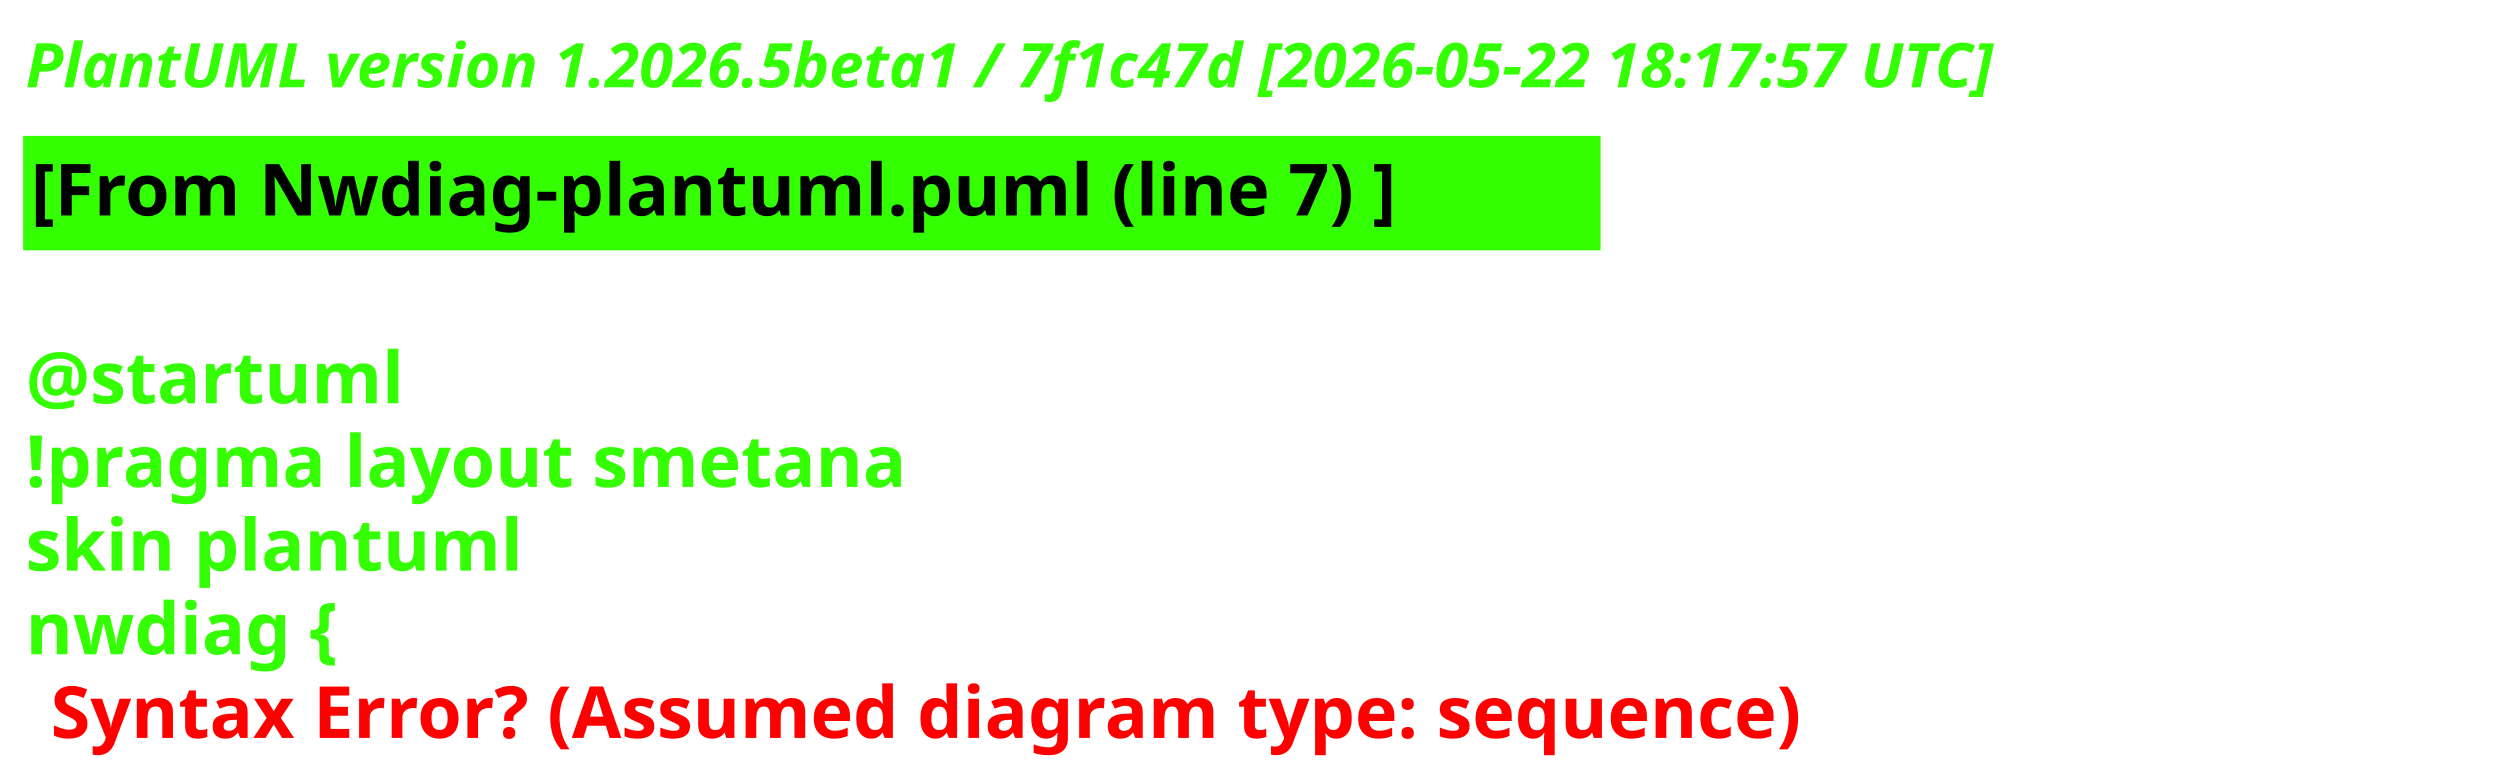
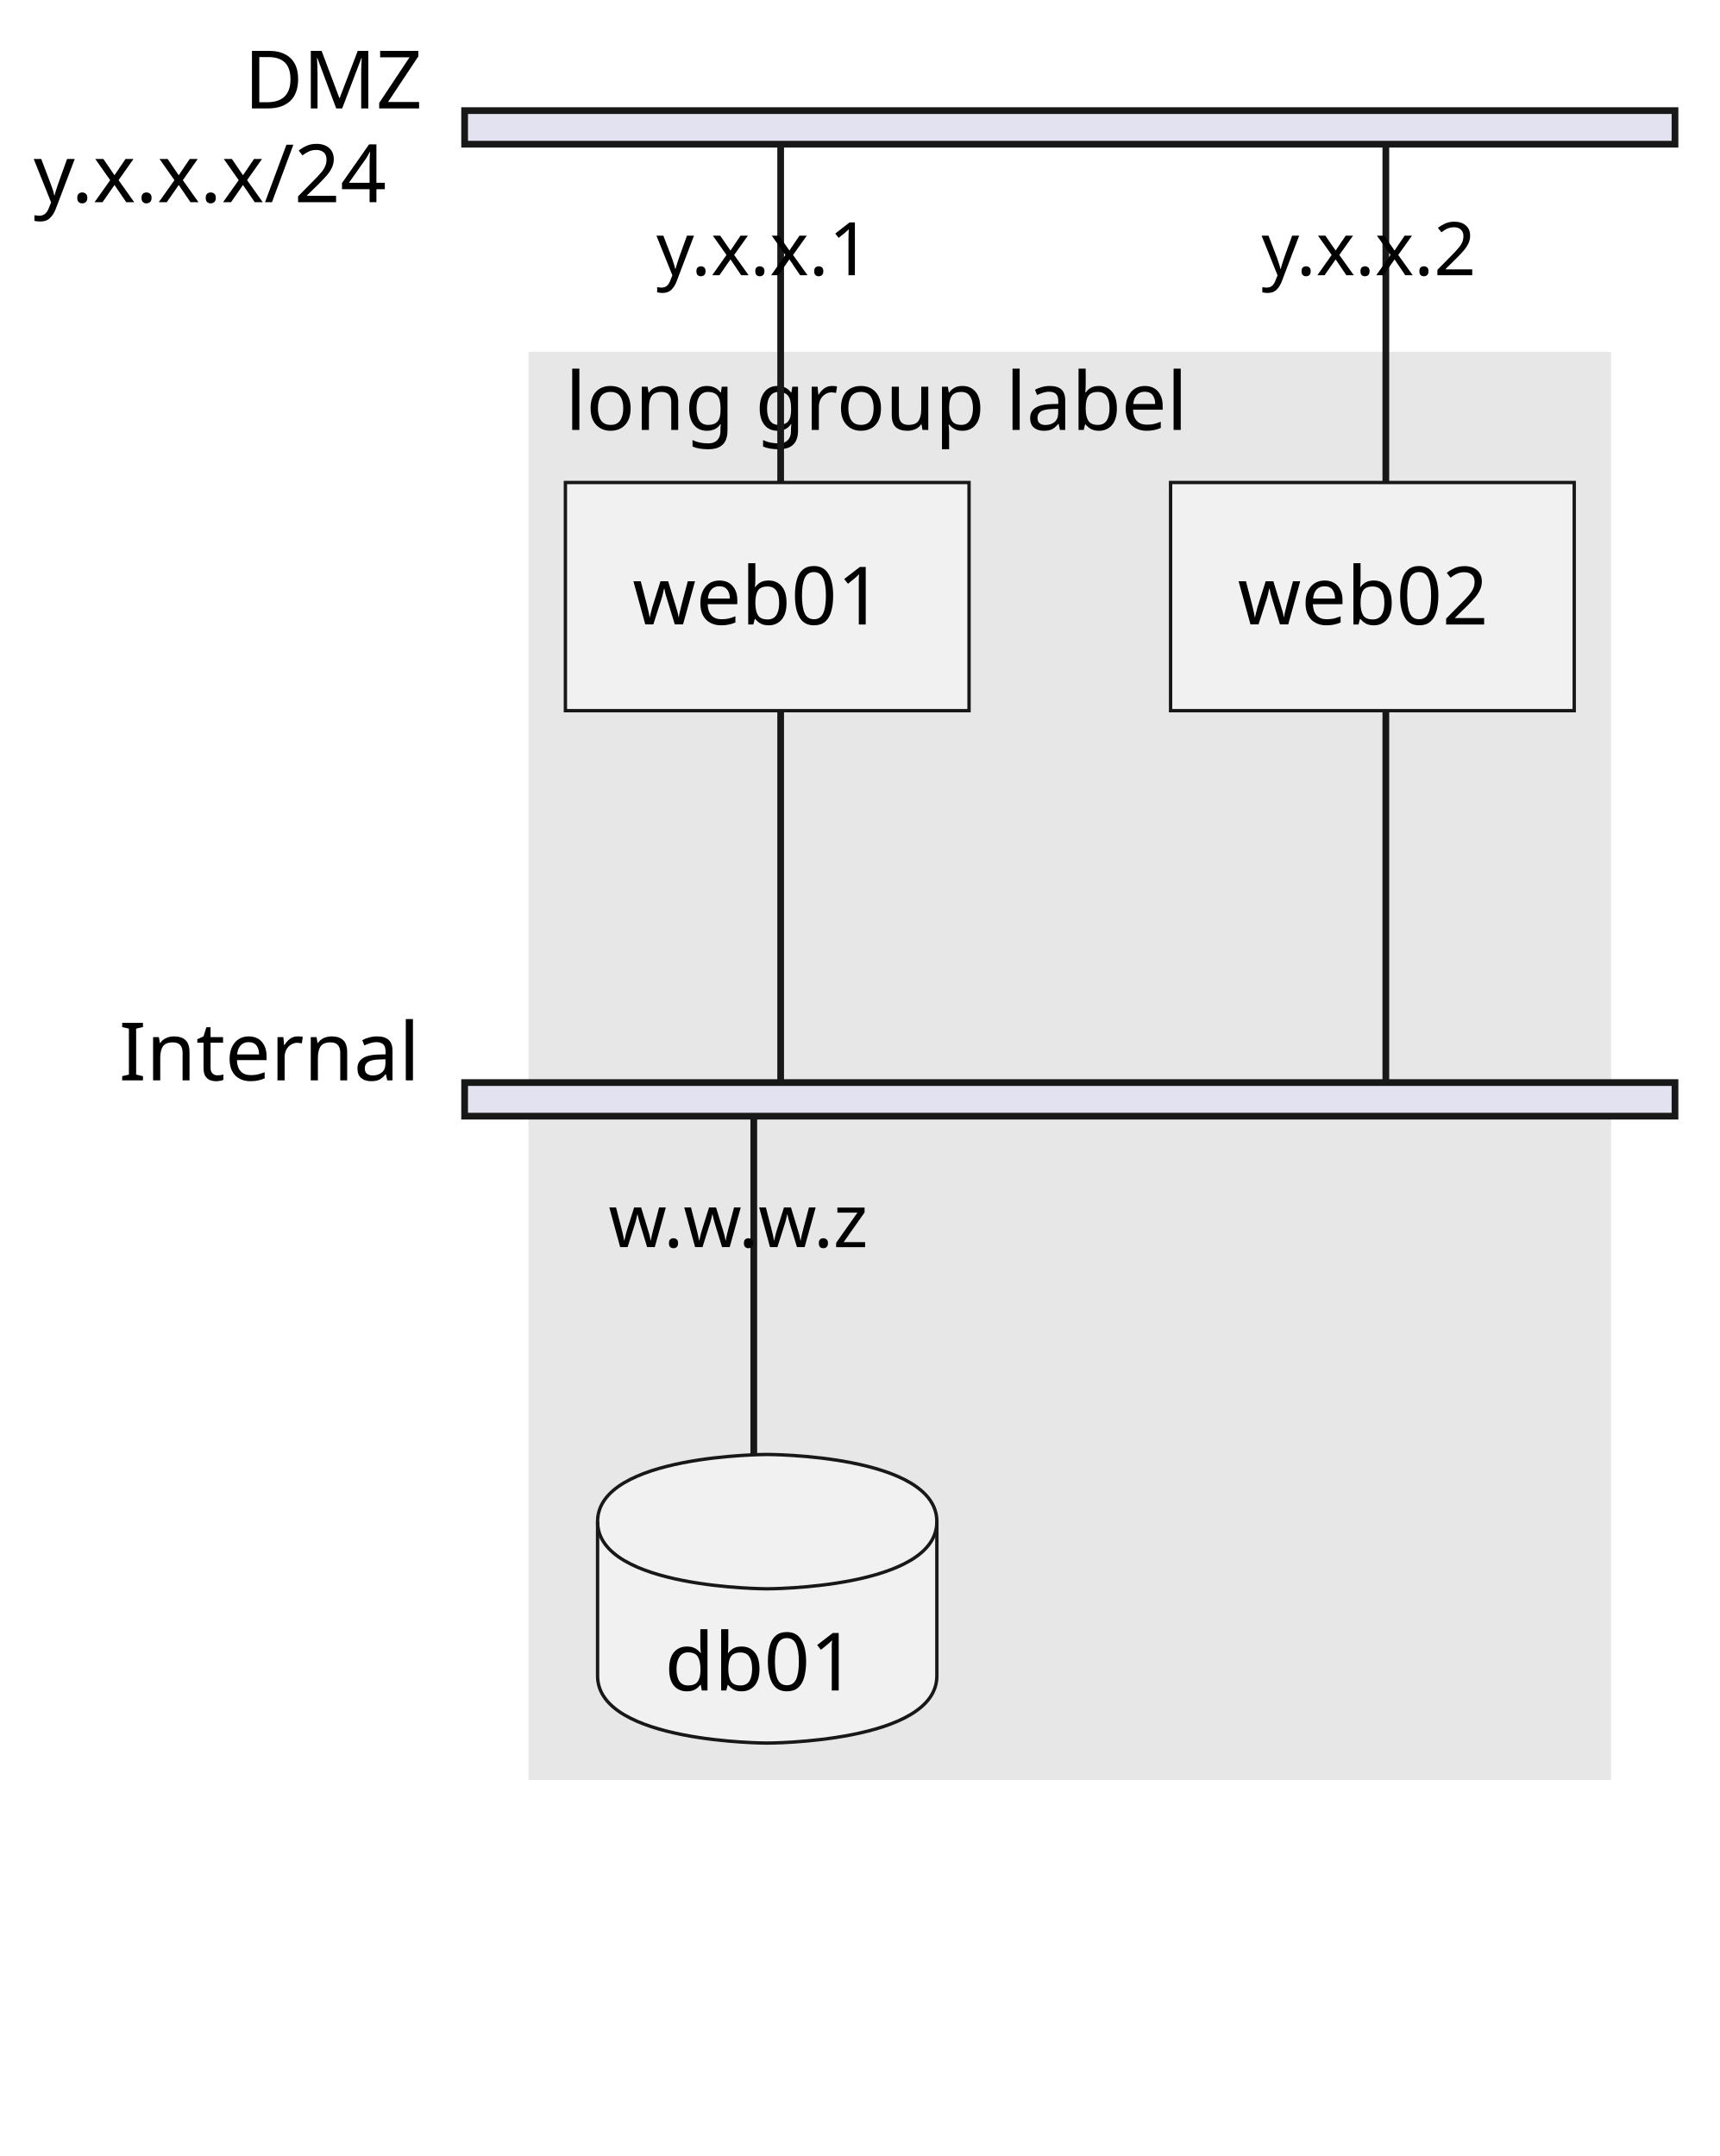
- <svg xmlns="http://www.w3.org/2000/svg" contentStyleType="text/css" height="152px" preserveAspectRatio="none" style="width:487px;height:152px;background:#000000;" version="1.1" viewBox="0 0 487 152" width="487px" zoomAndPan="magnify">
+ <svg xmlns="http://www.w3.org/2000/svg" contentStyleType="text/css" data-diagram-type="NWDIAG" height="321px" preserveAspectRatio="none" style="width:256px;height:321px;background:#FFFFFF;" version="1.1" viewBox="0 0 256 321" width="256px" zoomAndPan="magnify">
  <defs />
  <g>
-     <text fill="#33FF02" font-family="sans-serif" font-size="12" font-style="italic" font-weight="700" lengthAdjust="spacing" textLength="474.773" x="5" y="17">PlantUML version 1.2026.5beta1 / 7f1c47d [2026-05-22 18:17:57 UTC]</text>
-     <rect fill="#33FF02" height="21.297" style="stroke:#33FF02;stroke-width:1;" width="306.288" x="5" y="26.969" />
-     <text fill="#000000" font-family="sans-serif" font-size="14" font-weight="700" lengthAdjust="spacing" textLength="304.288" x="6" y="41.969">[From Nwdiag-plantuml.puml (line 7) ]</text>
-     <text fill="#33FF02" font-family="sans-serif" font-size="14" font-weight="700" lengthAdjust="spacing" textLength="4.874" x="5" y="62.266"> </text>
-     <text fill="#33FF02" font-family="sans-serif" font-size="14" font-weight="700" lengthAdjust="spacing" textLength="81.423" x="5" y="78.562">@startuml</text>
-     <text fill="#33FF02" font-family="sans-serif" font-size="14" font-weight="700" lengthAdjust="spacing" textLength="194.182" x="5" y="94.859">!pragma layout smetana</text>
-     <text fill="#33FF02" font-family="sans-serif" font-size="14" font-weight="700" lengthAdjust="spacing" textLength="107.564" x="5" y="111.156">skin plantuml</text>
-     <text fill="#33FF02" font-family="sans-serif" font-size="14" font-weight="700" lengthAdjust="spacing" text-decoration="wavy underline" textLength="72.03" x="5" y="127.453">nwdiag {</text>
-     <text fill="#FF0000" font-family="sans-serif" font-size="14" font-weight="700" lengthAdjust="spacing" textLength="392.335" x="9.874" y="143.75">Syntax Error? (Assumed diagram type: sequence)</text>
+     <text fill="#000000" font-family="sans-serif" font-size="12" lengthAdjust="spacing" textLength="27.814" x="36.348" y="16.139">DMZ</text>
+     <text fill="#000000" font-family="sans-serif" font-size="12" lengthAdjust="spacing" textLength="59.162" x="5" y="30.107">y.x.x.x/24</text>
+     <text fill="#000000" font-family="sans-serif" font-size="12" lengthAdjust="spacing" textLength="46.459" x="17.703" y="160.85">Internal</text>
+     <rect fill="#E7E7E7" height="211.648" style="stroke:#E7E7E7;stroke-width:1;" width="160.168" x="79.162" y="52.871" />
+     <text fill="#000000" font-family="sans-serif" font-size="12" lengthAdjust="spacing" textLength="97.664" x="84.162" y="64.01">long group label</text>
+     <rect fill="#E2E2F0" height="5" style="stroke:#181818;stroke-width:1;" width="180.168" x="69.162" y="16.469" />
+     <rect fill="#E2E2F0" height="5" style="stroke:#181818;stroke-width:1;" width="180.168" x="69.162" y="161.18" />
+     <path d="M116.204,21.469 L116.204,71.84" fill="none" style="stroke:#181818;stroke-width:1;" />
+     <text fill="#000000" font-family="sans-serif" font-size="11" lengthAdjust="spacing" textLength="37.018" x="97.695" y="40.978">y.x.x.1</text>
+     <path d="M116.204,105.809 L116.204,161.18" fill="none" style="stroke:#181818;stroke-width:1;" />
+     <path d="M206.288,21.469 L206.288,71.84" fill="none" style="stroke:#181818;stroke-width:1;" />
+     <text fill="#000000" font-family="sans-serif" font-size="11" lengthAdjust="spacing" textLength="37.018" x="187.779" y="40.978">y.x.x.2</text>
+     <path d="M206.288,105.809 L206.288,161.18" fill="none" style="stroke:#181818;stroke-width:1;" />
+     <path d="M112.204,166.18 L112.204,216.551" fill="none" style="stroke:#181818;stroke-width:1;" />
+     <text fill="#000000" font-family="sans-serif" font-size="11" lengthAdjust="spacing" textLength="43.253" x="90.577" y="185.689">w.w.w.z</text>
+     <rect fill="#F1F1F1" height="33.969" style="stroke:#181818;stroke-width:0.5;" width="60.084" x="84.162" y="71.84" />
+     <text fill="#000000" font-family="sans-serif" font-size="12" lengthAdjust="spacing" textLength="40.084" x="94.162" y="92.978">web01</text>
+     <rect fill="#F1F1F1" height="33.969" style="stroke:#181818;stroke-width:0.5;" width="60.084" x="174.246" y="71.84" />
+     <text fill="#000000" font-family="sans-serif" font-size="12" lengthAdjust="spacing" textLength="40.084" x="184.246" y="92.978">web02</text>
+     <path d="M88.952,226.551 C88.952,216.551 114.204,216.551 114.204,216.551 C114.204,216.551 139.456,216.551 139.456,226.551 L139.456,249.519 C139.456,259.519 114.204,259.519 114.204,259.519 C114.204,259.519 88.952,259.519 88.952,249.519 L88.952,226.551" fill="#F1F1F1" style="stroke:#181818;stroke-width:0.5;" />
+     <path d="M88.952,226.551 C88.952,236.551 114.204,236.551 114.204,236.551 C114.204,236.551 139.456,236.551 139.456,226.551" fill="none" style="stroke:#181818;stroke-width:0.5;" />
+     <text fill="#000000" font-family="sans-serif" font-size="12" lengthAdjust="spacing" textLength="30.504" x="98.952" y="251.69">db01</text>
  </g>
</svg>
